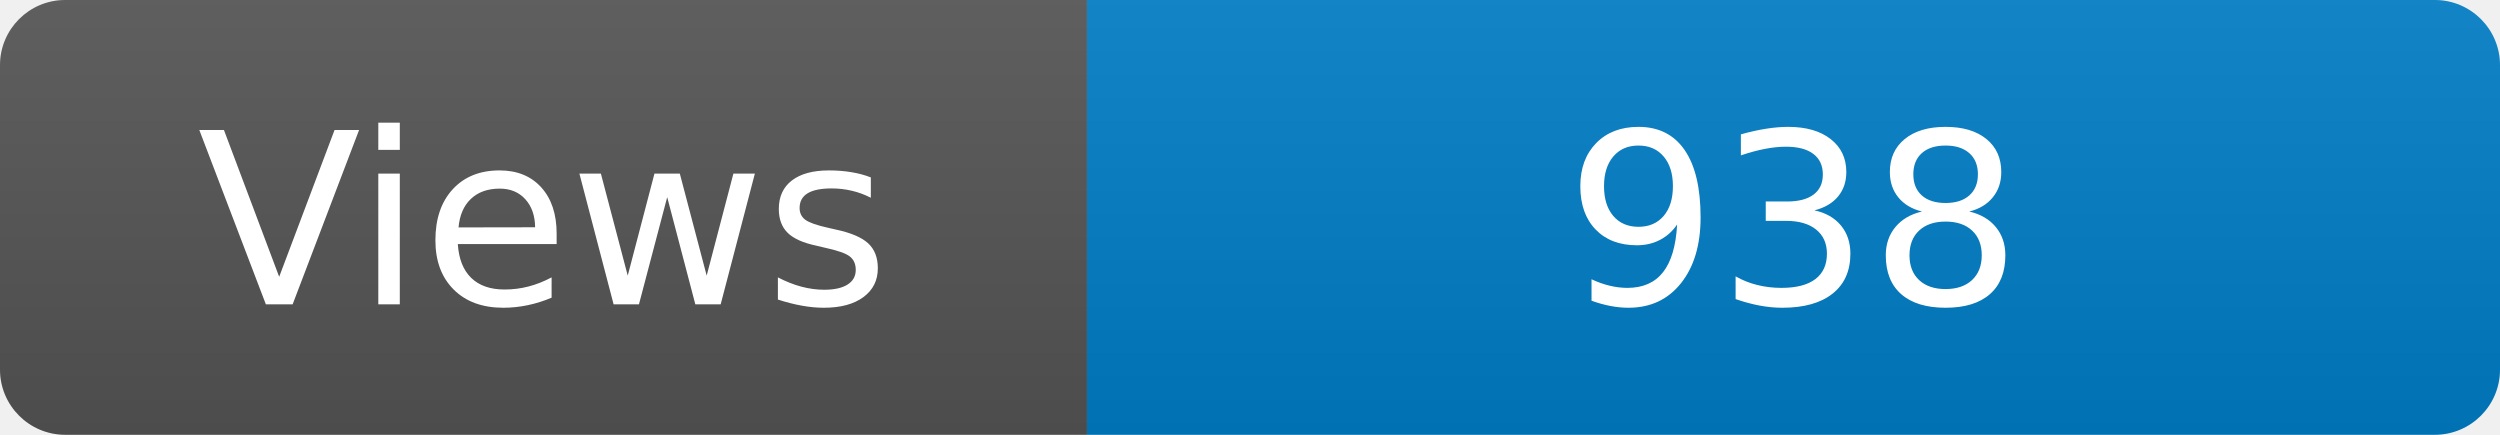
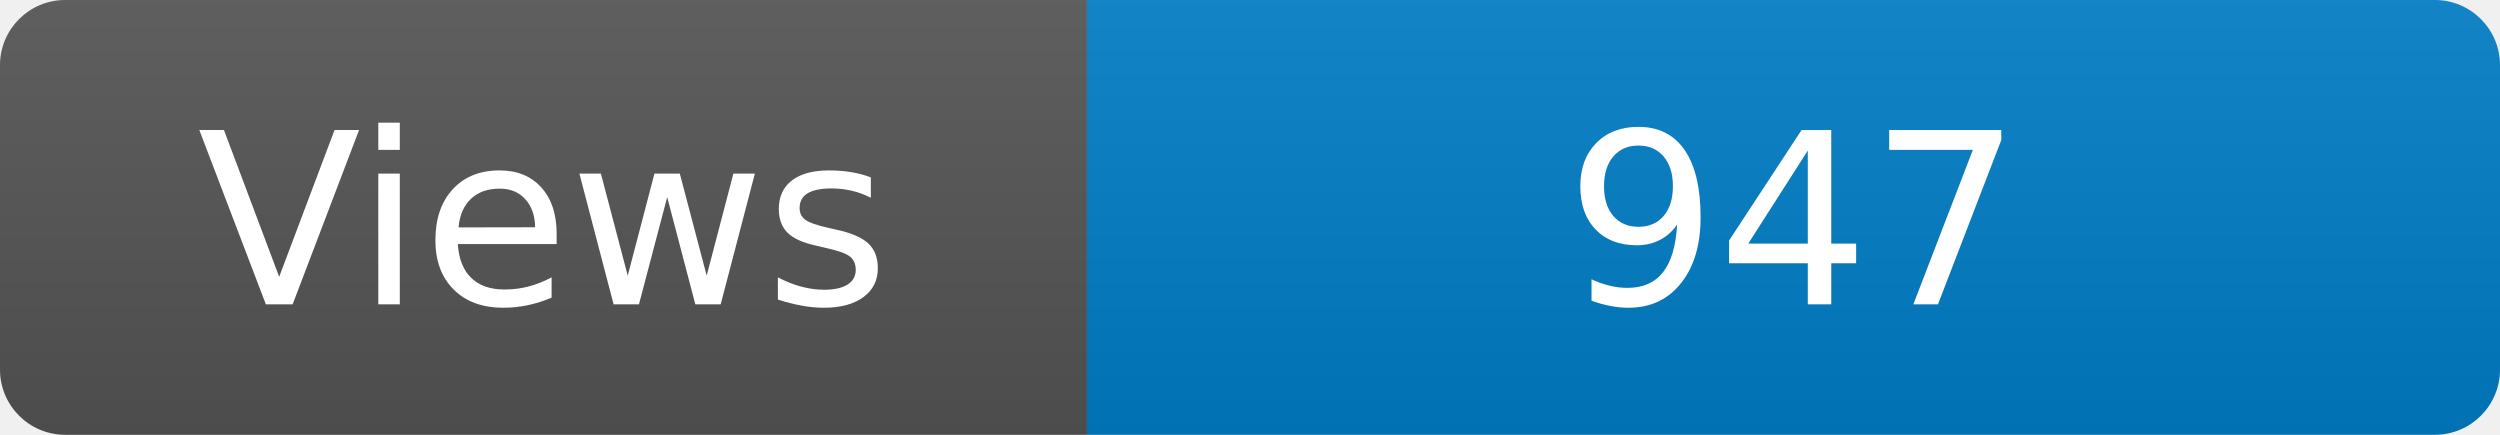
<svg xmlns="http://www.w3.org/2000/svg" width="115" height="20" role="img" aria-label="Maintained?: yes">
  <linearGradient id="s" x2="0" y2="100%">
    <stop offset="0" stop-color="#bbb" stop-opacity=".1" />
    <stop offset="1" stop-opacity=".1" />
  </linearGradient>
  <clipPath id="r">
    <rect width="115" height="20" rx="3" fill="#fff" />
  </clipPath>
  <g clip-path="url(#r)">
    <rect width="50" height="20" fill="#555" />
    <rect x="50" width="160" height="20" fill="#007ec6" />
    <rect width="115" height="20" fill="url(#s)" />
  </g>
  <g fill="#fff" text-anchor="middle" font-family="Verdana,Geneva,DejaVu Sans,sans-serif" font-size="110">
    <text x="250" y="140" transform="scale(.1)" fill="#fff">Views</text>
-     <text x="825" y="140" transform="scale(.1)" fill="#fff">938</text>
+     <text x="825" y="140" transform="scale(.1)" fill="#fff">947</text>
  </g>
</svg>
